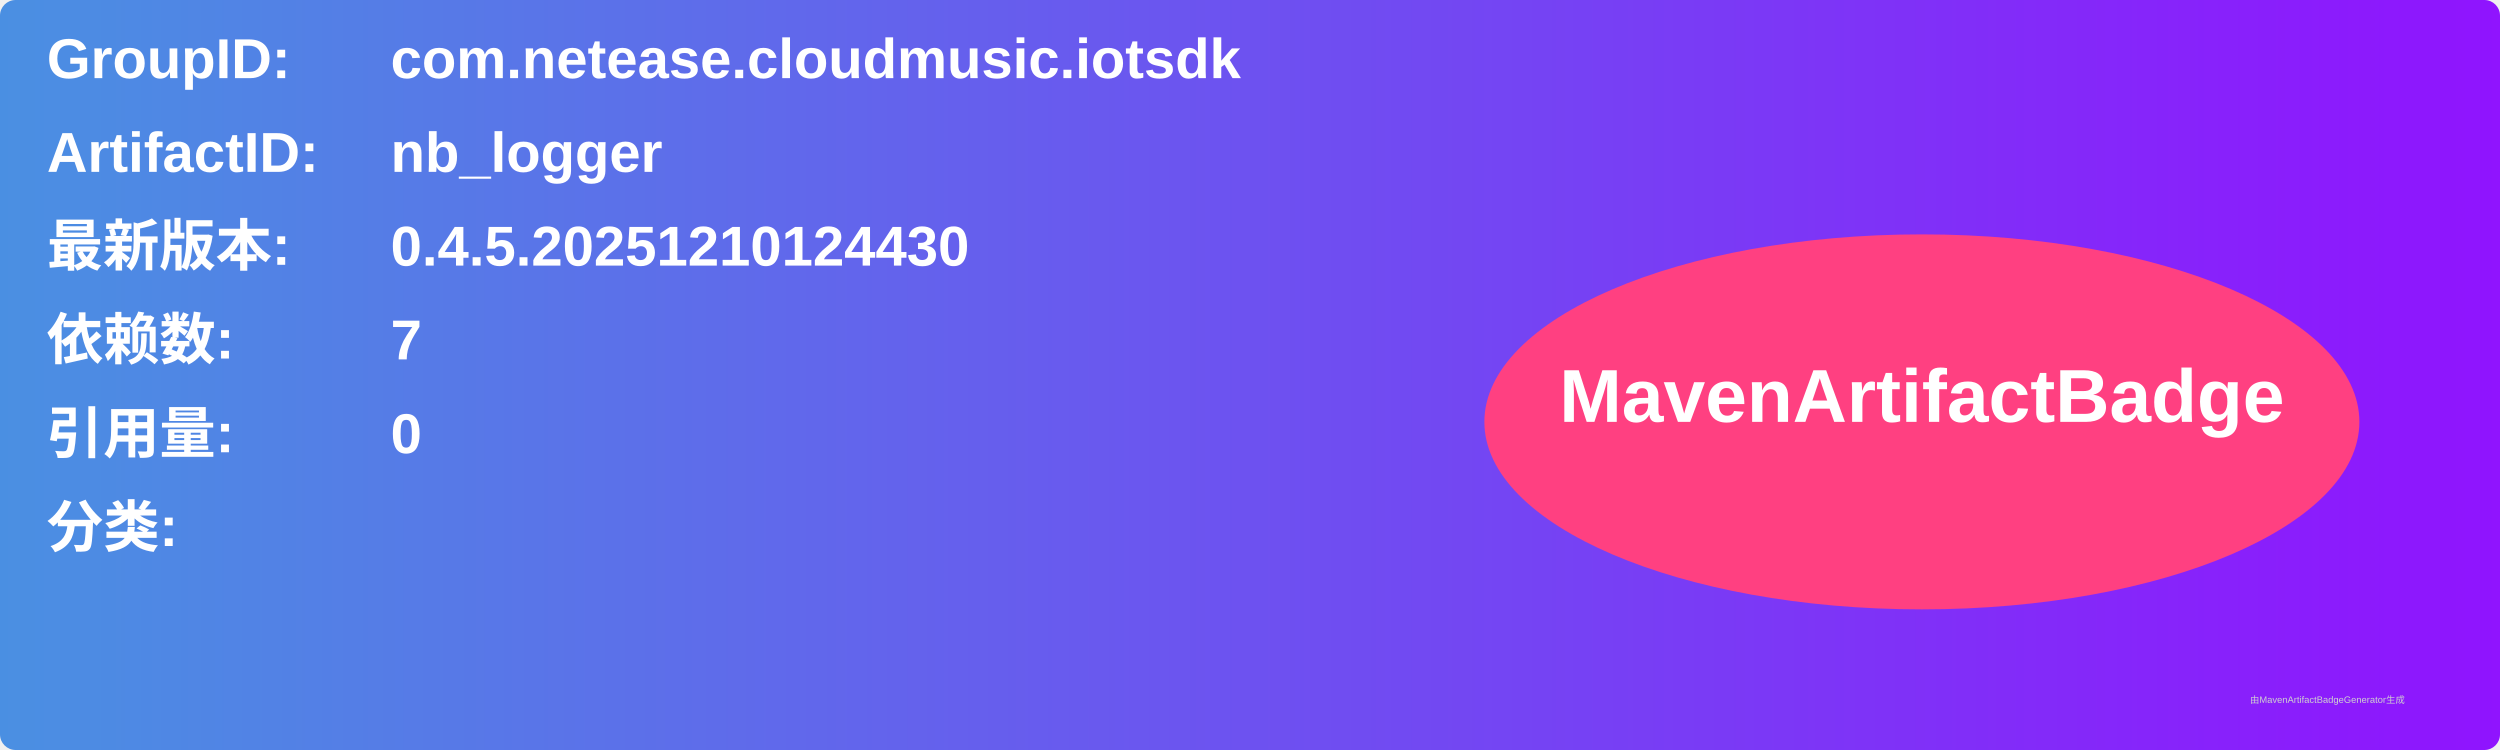
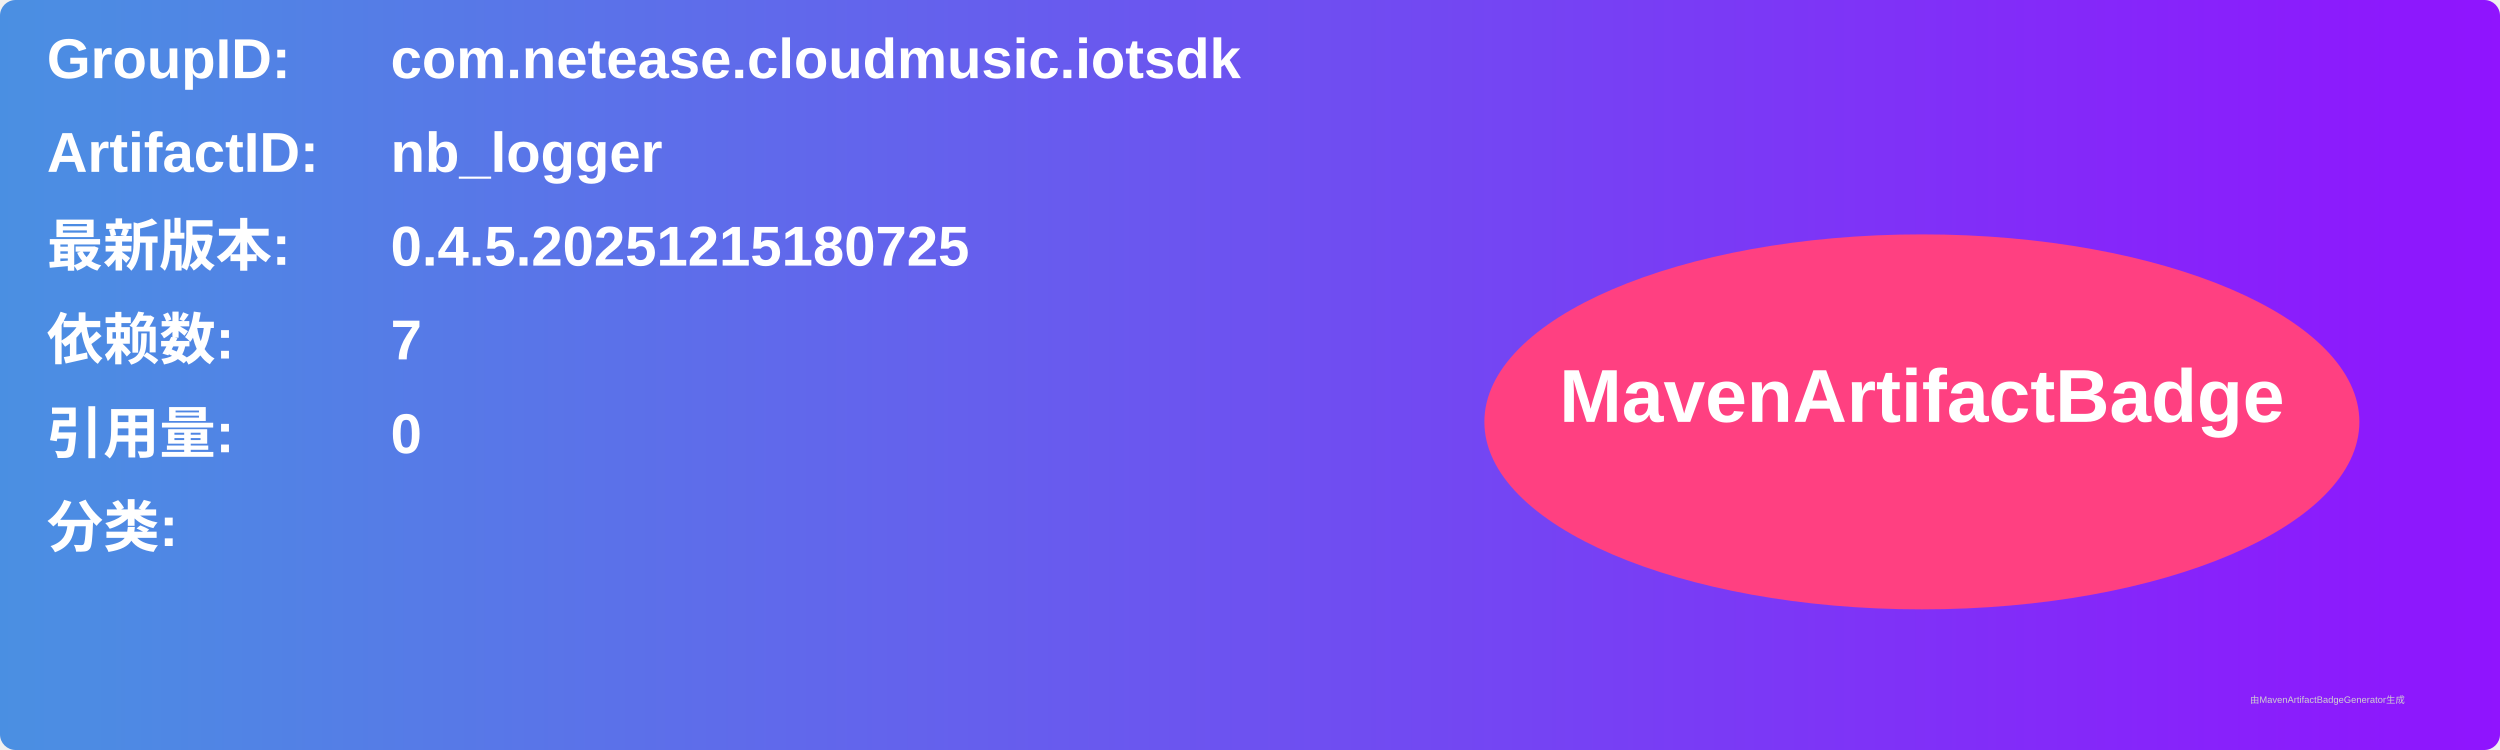
<svg xmlns="http://www.w3.org/2000/svg" width="800" height="240" viewBox="0 0 800 240">
  <linearGradient id="grad" x1="0%" y1="0%" x2="100%" y2="0%">
    <stop offset="0%" stop-color="#4a90e2" />
    <stop offset="100%" stop-color="#9013fe" />
  </linearGradient>
  <rect width="100%" height="100%" rx="5" ry="5" fill="url(#grad)" />
  <g transform="translate(15, 15)">
    <text x="0" y="10" font-family="Arial" font-size="18" fill="white" font-weight="bold" width="260">GroupID:</text>
    <text x="110" y="10" font-family="Arial" font-size="18" fill="white" font-weight="bold" width="460">com.netease.cloudmusic.iotsdk</text>
    <text x="0" y="40" font-family="Arial" font-size="18" fill="white" font-weight="bold" width="260">ArtifactID:</text>
    <text x="110" y="40" font-family="Arial" font-size="18" fill="white" font-weight="bold" width="460">nb_logger</text>
    <text x="0" y="70" font-family="Arial" font-size="18" fill="white" font-weight="bold">最新版本:</text>
    <text x="110" y="70" font-family="Arial" font-size="18" fill="white" font-weight="bold">
-       <tspan font-weight="bold">0.4.5.20251210124430</tspan>
+       <tspan font-weight="bold">0.4.5.20251215180725</tspan>
    </text>
    <text x="0" y="100" font-family="Arial" font-size="18" fill="white" font-weight="bold">依赖数: </text>
    <text x="110" y="100" font-family="Arial" font-size="18" fill="white">
      <tspan font-weight="bold">7</tspan>
    </text>
    <text x="0" y="130" font-family="Arial" font-size="18" fill="white" font-weight="bold">引用量: </text>
    <text x="110" y="130" font-family="Arial" font-size="18" fill="white">
      <tspan font-weight="bold">0</tspan>
    </text>
    <text x="0" y="160" font-family="Arial" font-size="18" fill="white" font-weight="bold">分类:</text>
    <text x="10" y="190" font-family="Arial" font-size="10" fill="white">
      <tspan font-weight="bold" />
    </text>
    <ellipse cx="600" cy="120" rx="140" ry="60" fill="#ff4081" />
    <text x="600" y="120" text-anchor="middle" font-family="Arial" font-size="24" fill="white" font-weight="bold">MavenArtifactBadge</text>
  </g>
  <text x="720" y="225" font-family="Arial" font-size="3" fill="#d0d0d0">由MavenArtifactBadgeGenerator生成</text>
</svg>
